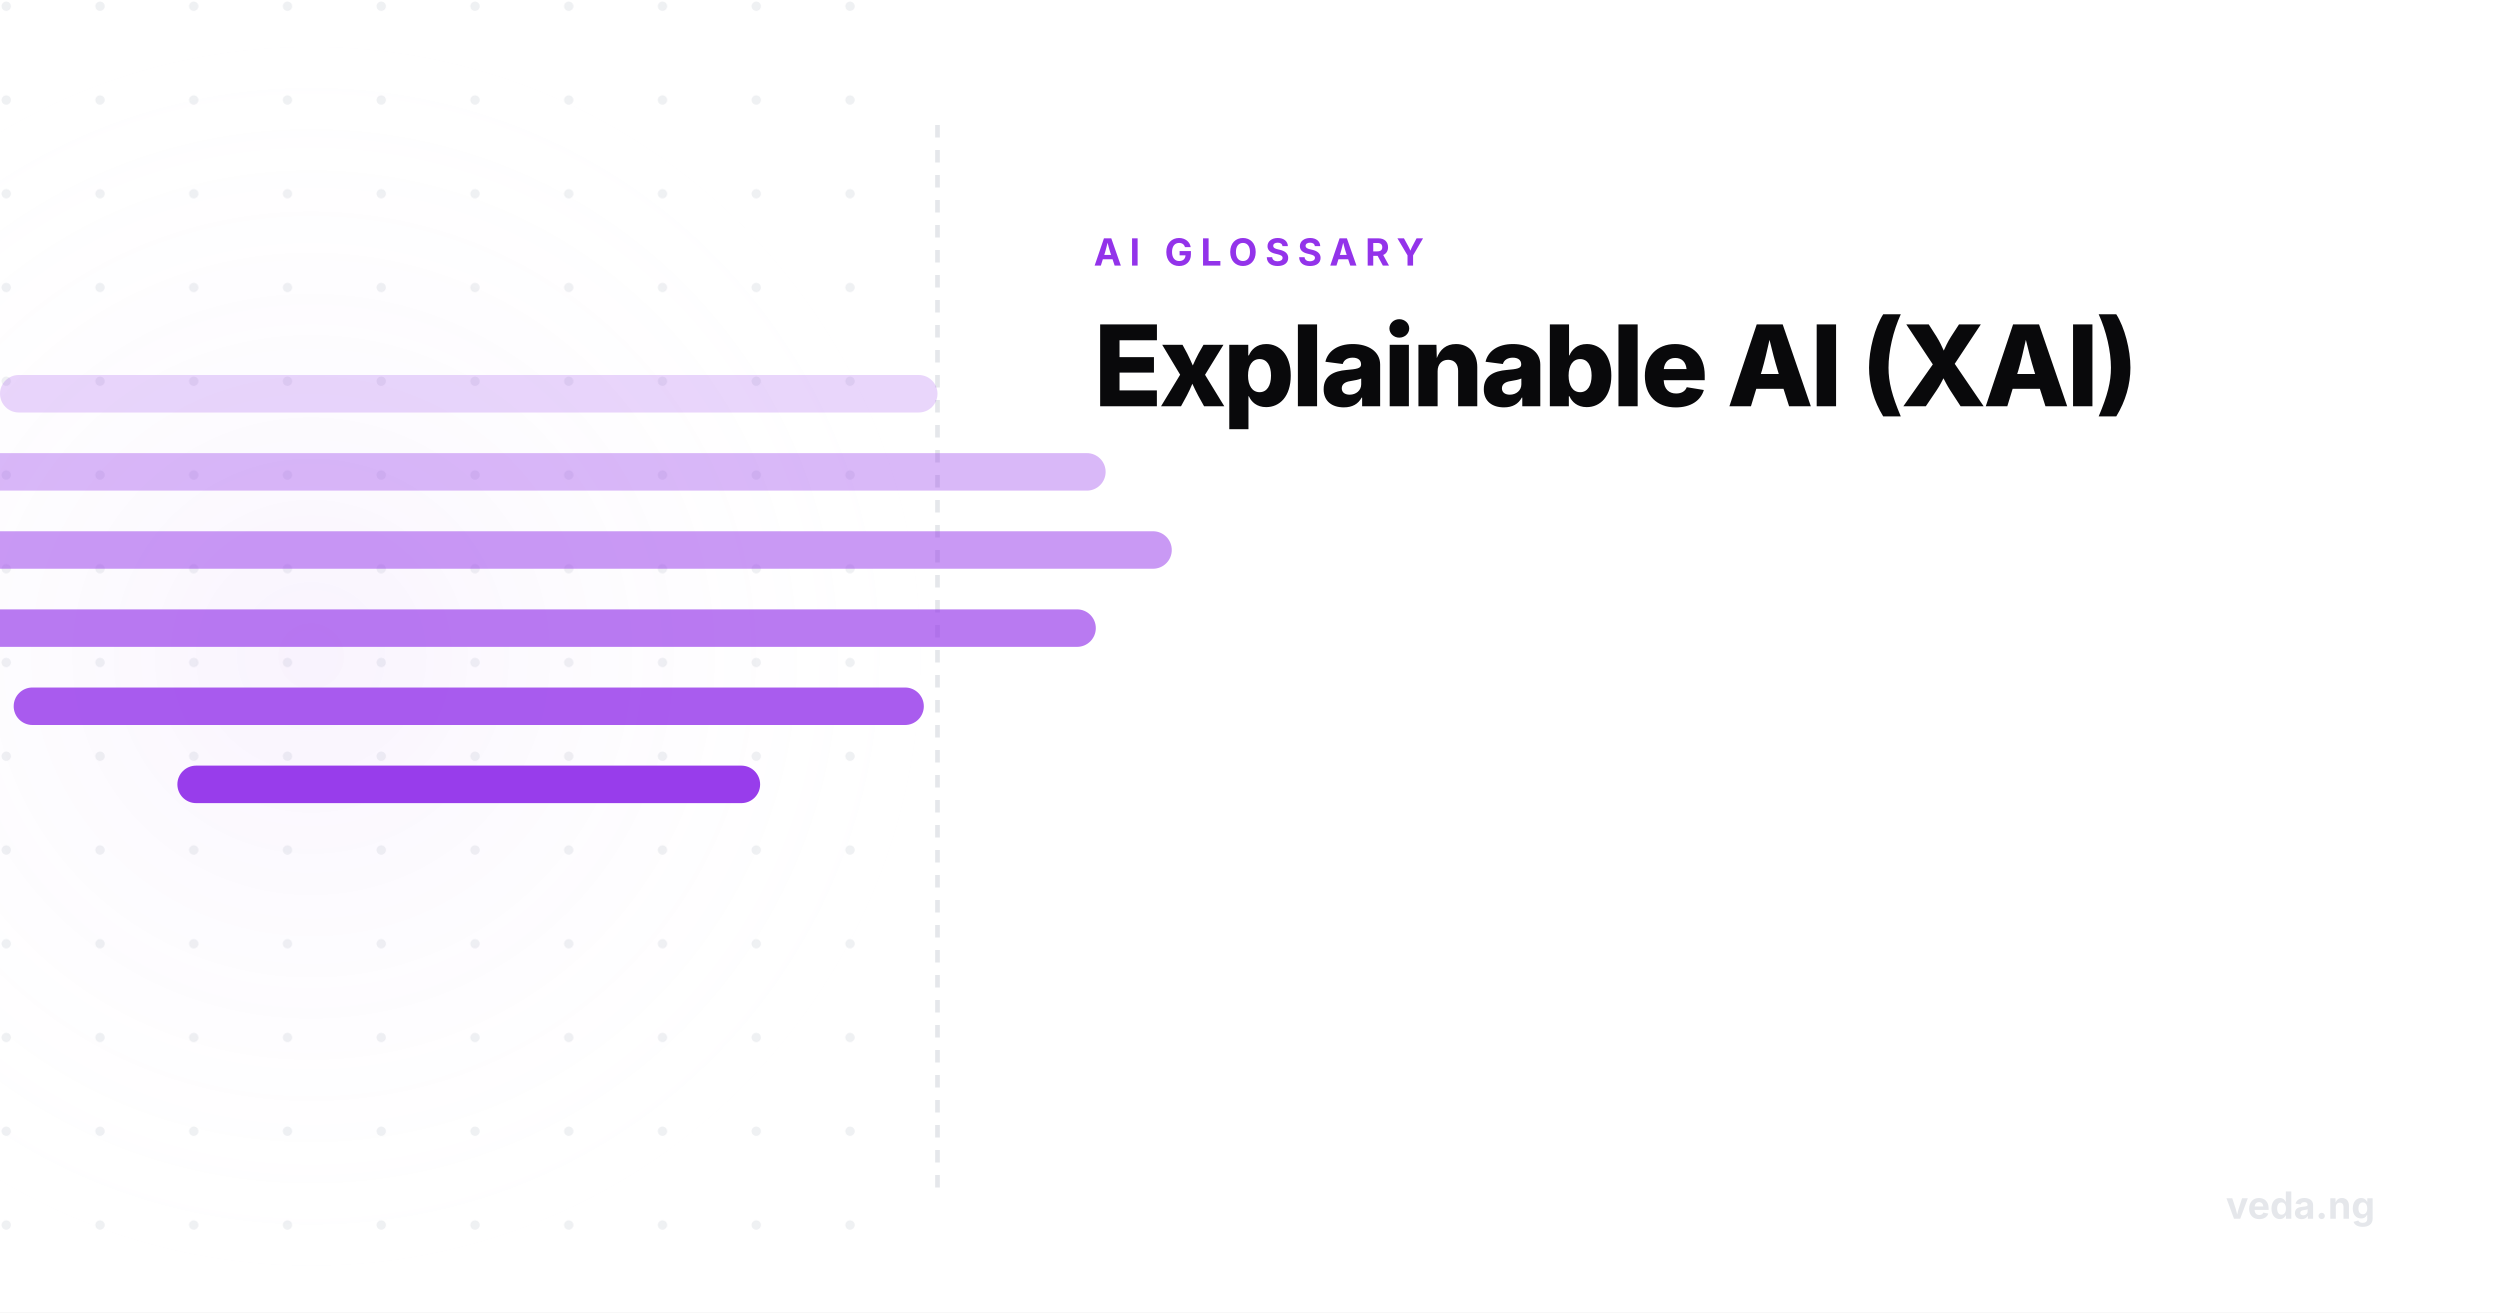
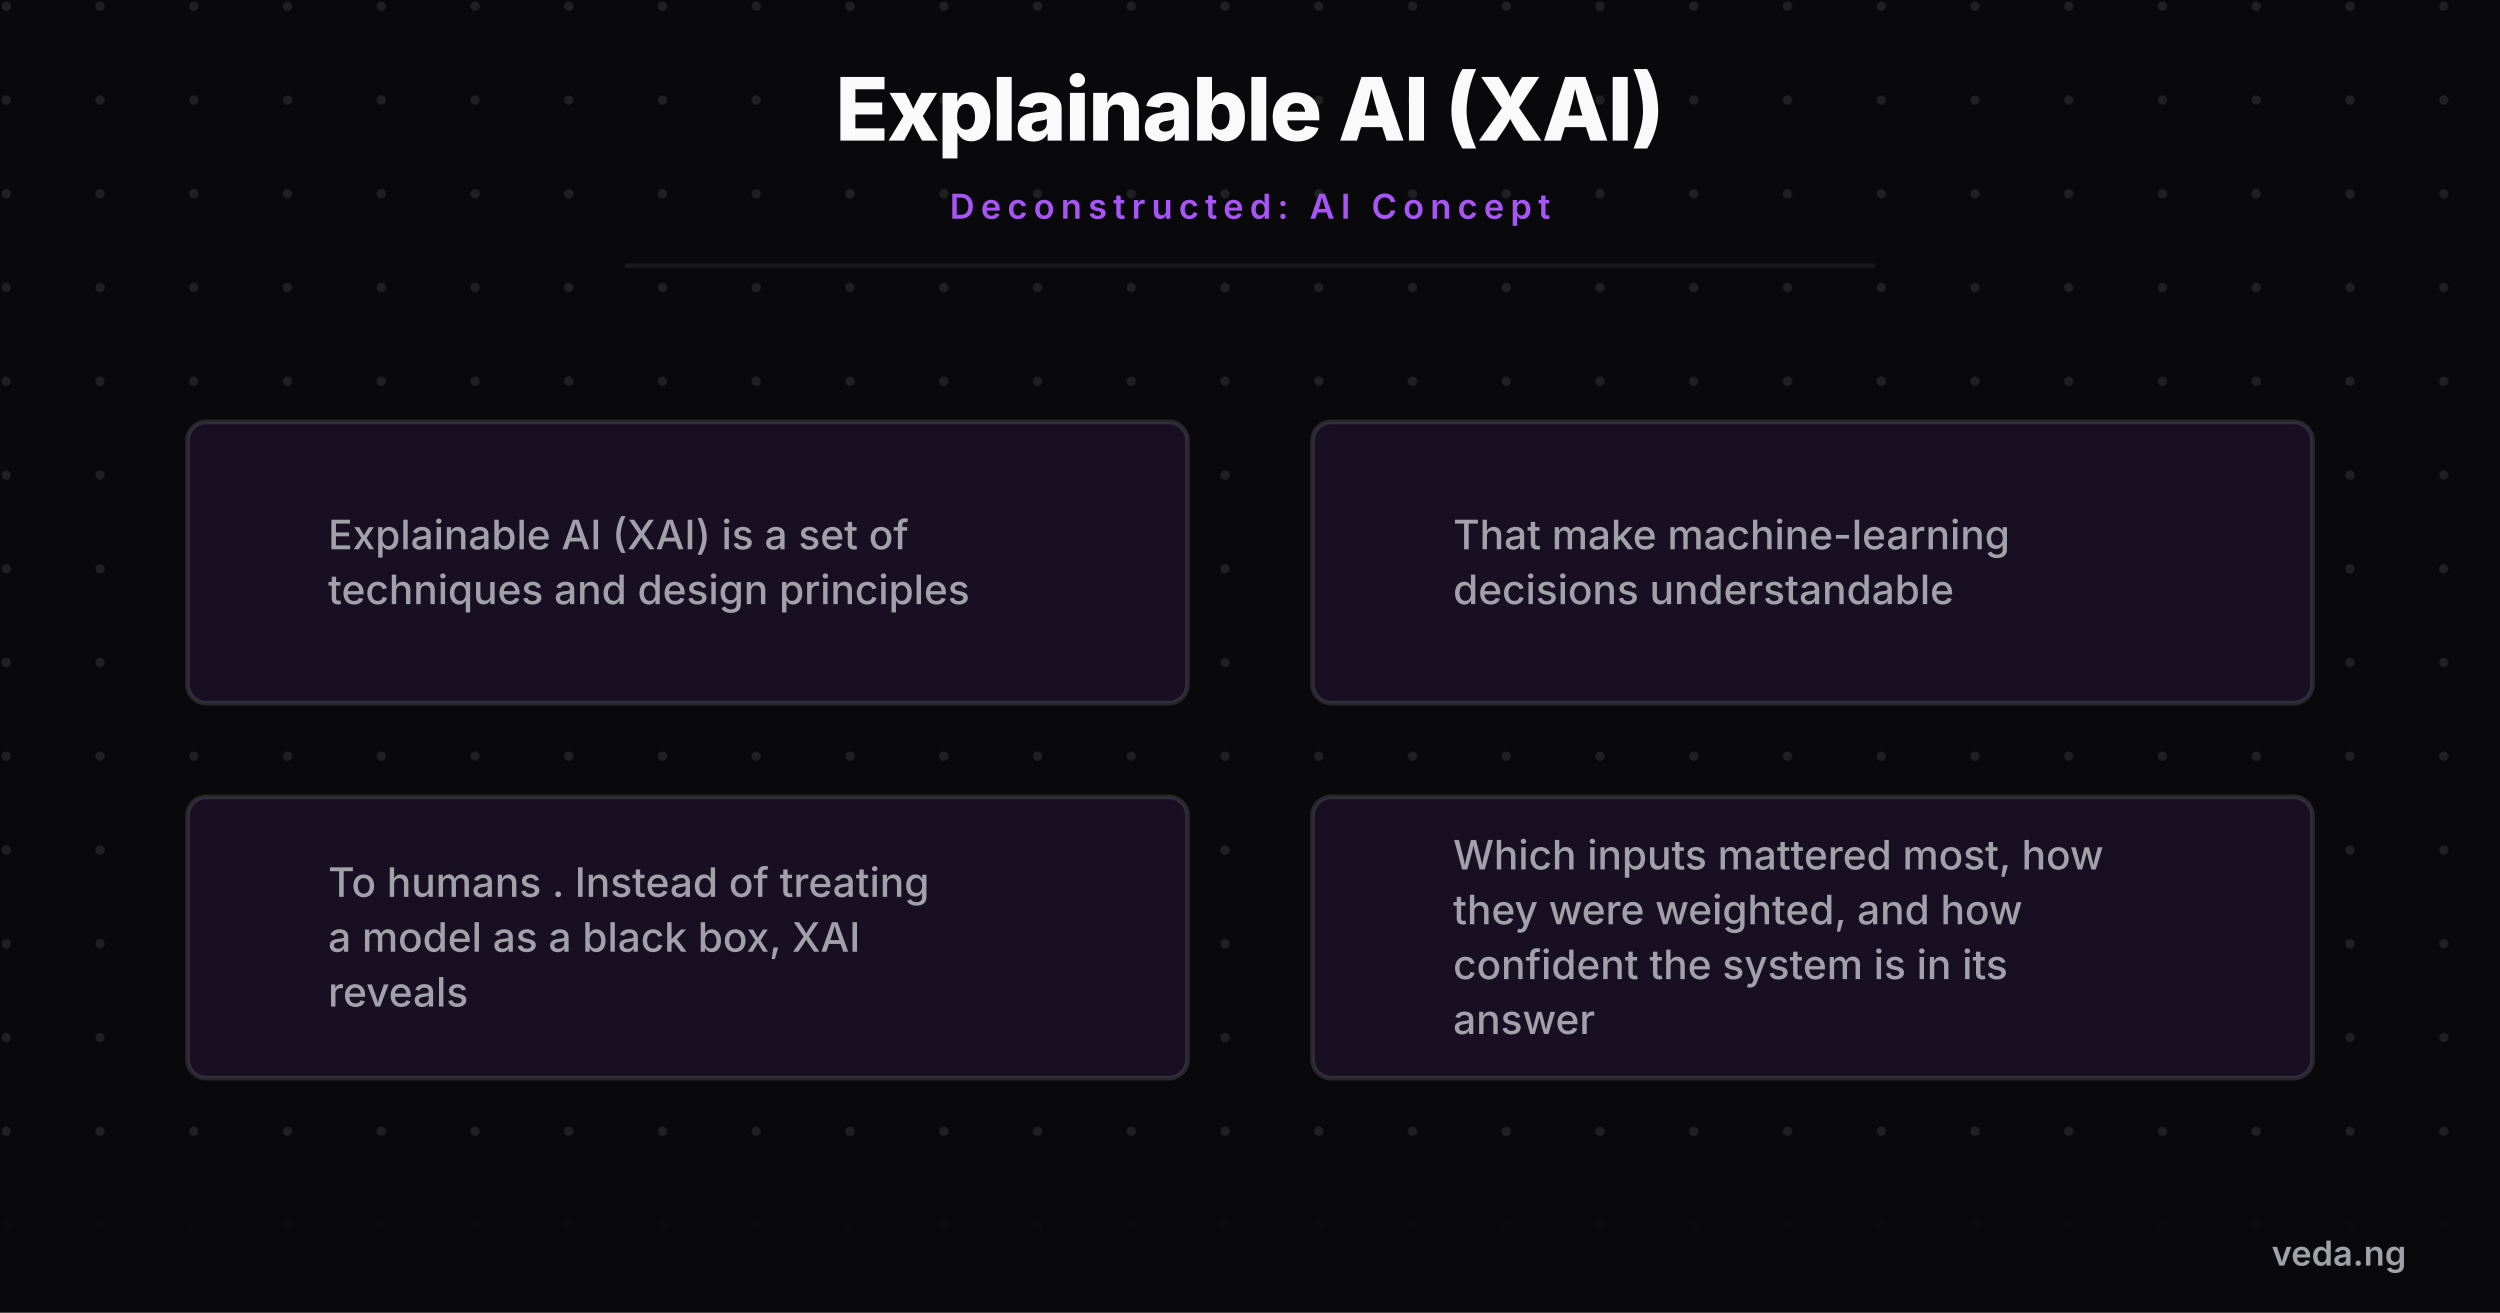
- <svg xmlns="http://www.w3.org/2000/svg" viewBox="0 0 800 420" width="800" height="420">
+ <svg xmlns="http://www.w3.org/2000/svg" viewBox="0 0 800 420" width="800" height="420" style="background-color:#09090b">
  <defs>
-     <radialGradient id="glow" cx="50%" cy="50%" r="50%">
-       <stop offset="0%" stop-color="rgba(147,51,234,0.06)" />
-       <stop offset="100%" stop-color="#ffffff" stop-opacity="0" />
-     </radialGradient>
    <pattern id="grid" width="30" height="30" patternUnits="userSpaceOnUse">
-       <circle cx="2" cy="2" r="1.5" fill="#e5e7eb" opacity="0.6" />
+       <circle cx="2" cy="2" r="1.5" fill="#a1a1aa" opacity="0.15" />
    </pattern>
+     <marker id="arrow" markerWidth="10" markerHeight="10" refX="8" refY="5" orient="auto">
+       <path d="M 0 0 L 10 5 L 0 10 z" fill="#a855f7" />
+     </marker>
  </defs>
-   <rect width="800" height="420" fill="#ffffff" />
-   <rect x="0" y="0" width="300" height="420" fill="url(#grid)" />
-   <rect x="-100" y="10" width="400" height="400" fill="url(#glow)" />
-   <line x1="300" y1="40" x2="300" y2="380" stroke="#e5e7eb" stroke-width="1.5" stroke-dasharray="4 4" />
-   <g transform="translate(-250, 20)">
-     <rect x="250" y="100" width="300" height="12" rx="6" fill="#9333ea" opacity="0.2" />
-     <rect x="196.198" y="125" width="407.603" height="12" rx="6" fill="#9333ea" opacity="0.35" />
-     <rect x="175.032" y="150" width="449.936" height="12" rx="6" fill="#9333ea" opacity="0.5" />
-     <rect x="199.34" y="175" width="401.319" height="12" rx="6" fill="#9333ea" opacity="0.65" />
-     <rect x="254.378" y="200" width="291.244" height="12" rx="6" fill="#9333ea" opacity="0.8" />
-     <rect x="306.76" y="225" width="186.48" height="12" rx="6" fill="#9333ea" opacity="0.95" />
+   <rect width="800" height="420" fill="#09090b" />
+   <rect width="800" height="420" fill="url(#grid)" />
+   <text x="400" y="45" font-family="'Inter',sans-serif" font-weight="800" font-size="28" fill="#fafafa" text-anchor="middle" letter-spacing="-0.5">Explainable AI (XAI)</text>
+   <text x="400" y="70" font-family="'Inter',sans-serif" font-weight="600" font-size="11" fill="#a855f7" text-anchor="middle" letter-spacing="2" text-transform="uppercase">Deconstructed: AI Concept</text>
+   <line x1="200" y1="85" x2="600" y2="85" stroke="#27272a" stroke-width="1.5" opacity="0.5" />
+   <g transform="translate(0, 100)">
+     <circle cx="80" cy="80" r="15" fill="#a855f7" />
+     <text x="80" y="85" font-family="'Inter',sans-serif" font-weight="800" font-size="14" fill="#09090b" text-anchor="middle">1</text>
+     <rect x="60" y="35" width="320" height="90" rx="6" fill="#09090b" stroke="#27272a" stroke-width="1.5" />
+     <rect x="60" y="35" width="320" height="90" rx="6" fill="rgba(168,85,247,0.1)" />
+     <text x="105" y="75.775" font-family="'Inter',sans-serif" font-weight="500" font-size="13" fill="#a1a1aa" text-anchor="start">Explainable AI (XAI) is a set of</text>
+     <text x="105" y="93.325" font-family="'Inter',sans-serif" font-weight="500" font-size="13" fill="#a1a1aa" text-anchor="start">techniques and design principles</text>
+     <circle cx="440" cy="80" r="15" fill="#a855f7" />
+     <text x="440" y="85" font-family="'Inter',sans-serif" font-weight="800" font-size="14" fill="#09090b" text-anchor="middle">2</text>
+     <rect x="420" y="35" width="320" height="90" rx="6" fill="#09090b" stroke="#27272a" stroke-width="1.5" />
+     <rect x="420" y="35" width="320" height="90" rx="6" fill="rgba(168,85,247,0.1)" />
+     <text x="465" y="75.775" font-family="'Inter',sans-serif" font-weight="500" font-size="13" fill="#a1a1aa" text-anchor="start">That make machine-learning</text>
+     <text x="465" y="93.325" font-family="'Inter',sans-serif" font-weight="500" font-size="13" fill="#a1a1aa" text-anchor="start">decisions understandable</text>
+     <circle cx="80" cy="200" r="15" fill="#a855f7" />
+     <text x="80" y="205" font-family="'Inter',sans-serif" font-weight="800" font-size="14" fill="#09090b" text-anchor="middle">3</text>
+     <rect x="60" y="155" width="320" height="90" rx="6" fill="#09090b" stroke="#27272a" stroke-width="1.5" />
+     <rect x="60" y="155" width="320" height="90" rx="6" fill="rgba(168,85,247,0.1)" />
+     <text x="105" y="187" font-family="'Inter',sans-serif" font-weight="500" font-size="13" fill="#a1a1aa" text-anchor="start">To humans . Instead of treating</text>
+     <text x="105" y="204.55" font-family="'Inter',sans-serif" font-weight="500" font-size="13" fill="#a1a1aa" text-anchor="start">a model as a black box, XAI</text>
+     <text x="105" y="222.1" font-family="'Inter',sans-serif" font-weight="500" font-size="13" fill="#a1a1aa" text-anchor="start">reveals</text>
+     <circle cx="440" cy="200" r="15" fill="#a855f7" />
+     <text x="440" y="205" font-family="'Inter',sans-serif" font-weight="800" font-size="14" fill="#09090b" text-anchor="middle">4</text>
+     <rect x="420" y="155" width="320" height="90" rx="6" fill="#09090b" stroke="#27272a" stroke-width="1.5" />
+     <rect x="420" y="155" width="320" height="90" rx="6" fill="rgba(168,85,247,0.1)" />
+     <text x="465" y="178.225" font-family="'Inter',sans-serif" font-weight="500" font-size="13" fill="#a1a1aa" text-anchor="start">Which inputs mattered most, how</text>
+     <text x="465" y="195.775" font-family="'Inter',sans-serif" font-weight="500" font-size="13" fill="#a1a1aa" text-anchor="start">they were weighted, and how</text>
+     <text x="465" y="213.325" font-family="'Inter',sans-serif" font-weight="500" font-size="13" fill="#a1a1aa" text-anchor="start">confident the system is in its</text>
+     <text x="465" y="230.875" font-family="'Inter',sans-serif" font-weight="500" font-size="13" fill="#a1a1aa" text-anchor="start">answer</text>
  </g>
-   <text x="350" y="85" font-family="'Inter',sans-serif" font-weight="700" font-size="12" fill="#9333ea" text-anchor="start" letter-spacing="2.5" text-transform="uppercase">AI GLOSSARY</text>
-   <text x="350" y="130" font-family="'Inter',sans-serif" font-weight="800" font-size="36" fill="#09090b" text-anchor="start" letter-spacing="-1">Explainable AI (XAI)</text>
-   <text x="760" y="390" font-family="'Inter',sans-serif" font-weight="700" font-size="12" fill="#e5e7eb" text-anchor="end">veda.ng</text>
+   <rect x="0" y="380" width="800" height="40" fill="#09090b" opacity="0.9" />
+   <text x="770" y="405" font-family="'Inter',sans-serif" font-weight="600" font-size="11" fill="#a1a1aa" text-anchor="end">veda.ng</text>
</svg>
